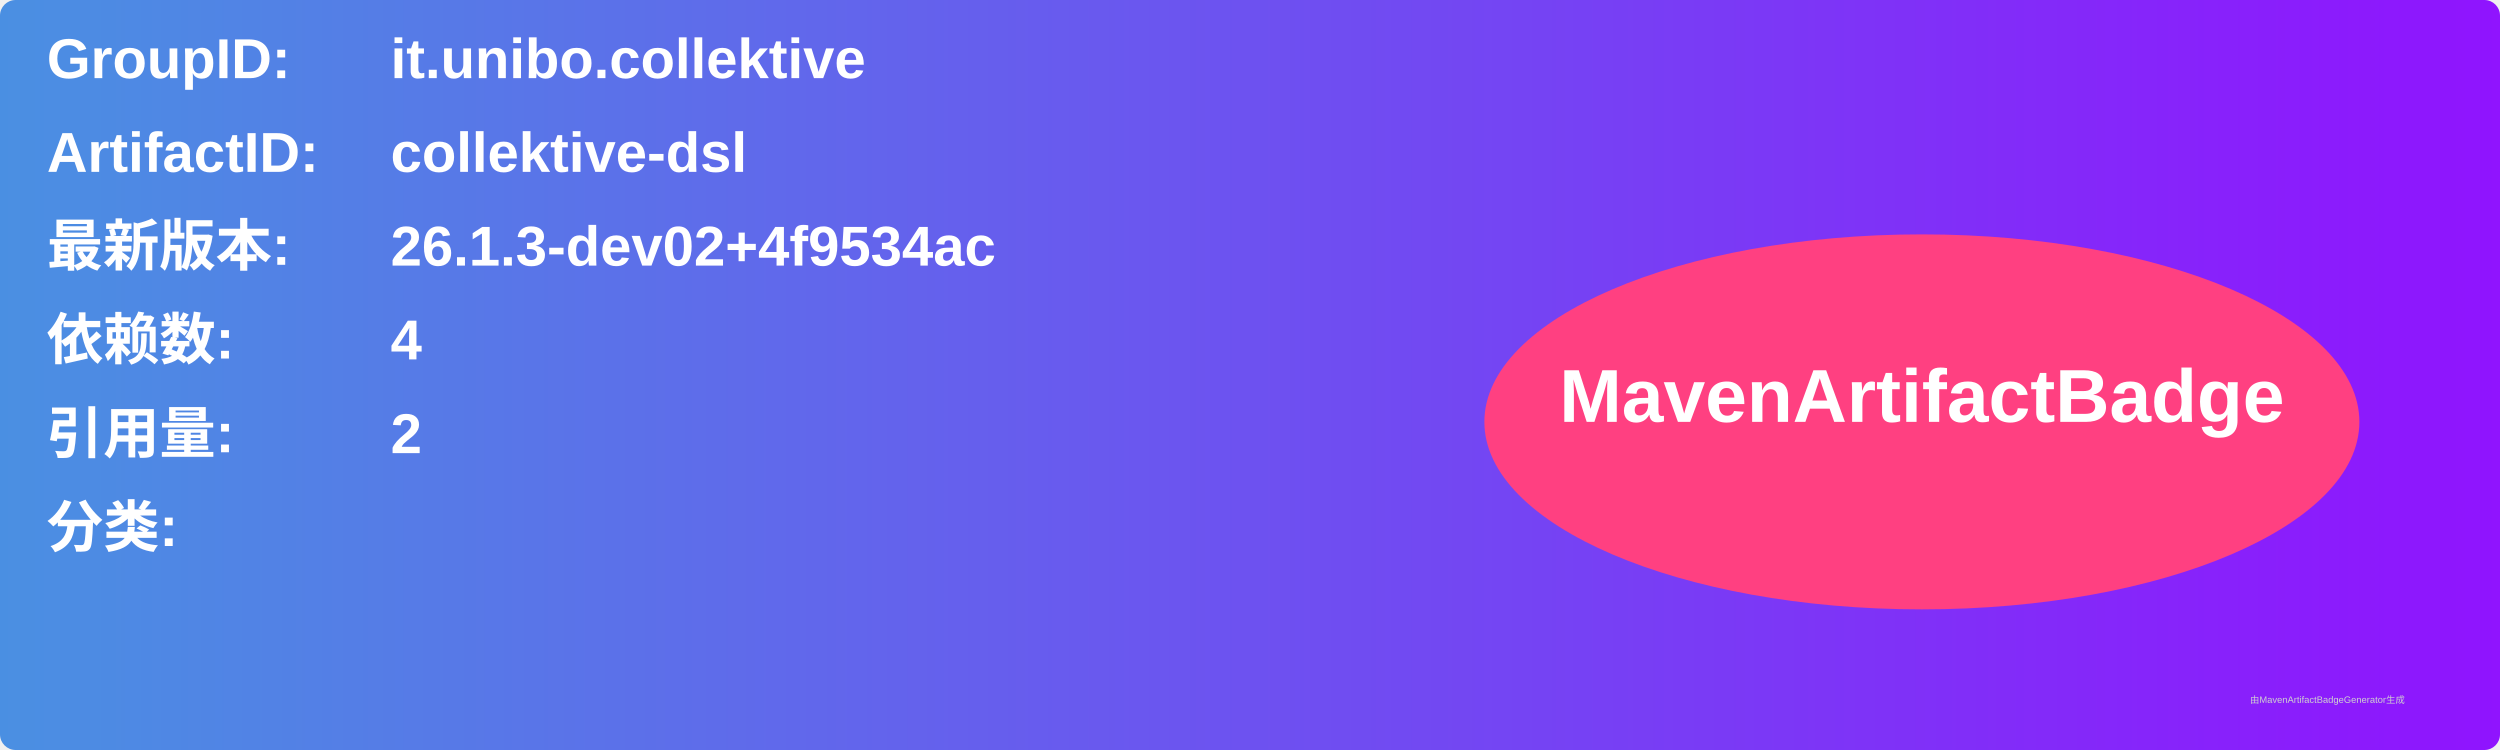
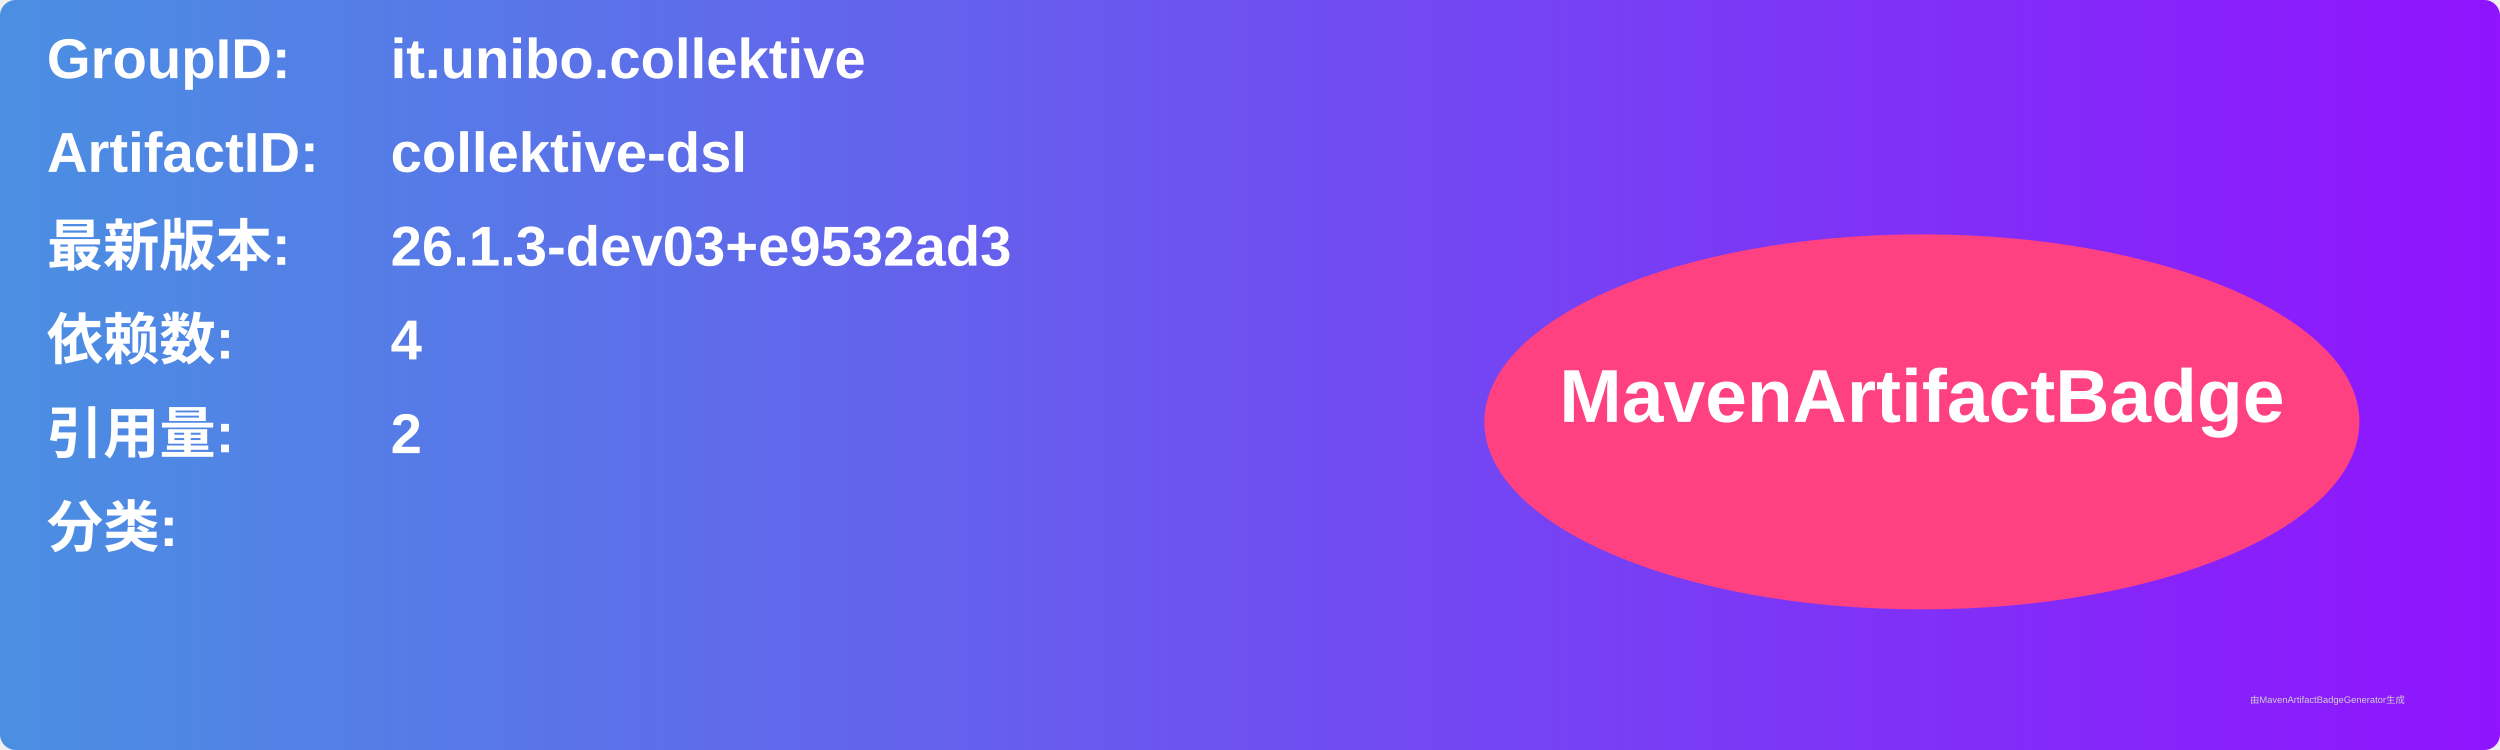
<svg xmlns="http://www.w3.org/2000/svg" width="800" height="240" viewBox="0 0 800 240">
  <linearGradient id="grad" x1="0%" y1="0%" x2="100%" y2="0%">
    <stop offset="0%" stop-color="#4a90e2" />
    <stop offset="100%" stop-color="#9013fe" />
  </linearGradient>
  <rect width="100%" height="100%" rx="5" ry="5" fill="url(#grad)" />
  <g transform="translate(15, 15)">
    <text x="0" y="10" font-family="Arial" font-size="18" fill="white" font-weight="bold" width="260">GroupID:</text>
    <text x="110" y="10" font-family="Arial" font-size="18" fill="white" font-weight="bold" width="460">it.unibo.collektive</text>
    <text x="0" y="40" font-family="Arial" font-size="18" fill="white" font-weight="bold" width="260">ArtifactID:</text>
    <text x="110" y="40" font-family="Arial" font-size="18" fill="white" font-weight="bold" width="460">collektive-dsl</text>
    <text x="0" y="70" font-family="Arial" font-size="18" fill="white" font-weight="bold">最新版本:</text>
    <text x="110" y="70" font-family="Arial" font-size="18" fill="white" font-weight="bold">
-       <tspan font-weight="bold">26.1.3-dev02+4f9534ac</tspan>
+       <tspan font-weight="bold">26.1.3-dev03+e9532ad3</tspan>
    </text>
    <text x="0" y="100" font-family="Arial" font-size="18" fill="white" font-weight="bold">依赖数: </text>
    <text x="110" y="100" font-family="Arial" font-size="18" fill="white">
      <tspan font-weight="bold">4</tspan>
    </text>
    <text x="0" y="130" font-family="Arial" font-size="18" fill="white" font-weight="bold">引用量: </text>
    <text x="110" y="130" font-family="Arial" font-size="18" fill="white">
      <tspan font-weight="bold">2</tspan>
    </text>
    <text x="0" y="160" font-family="Arial" font-size="18" fill="white" font-weight="bold">分类:</text>
    <text x="10" y="190" font-family="Arial" font-size="10" fill="white">
      <tspan font-weight="bold" />
    </text>
    <ellipse cx="600" cy="120" rx="140" ry="60" fill="#ff4081" />
    <text x="600" y="120" text-anchor="middle" font-family="Arial" font-size="24" fill="white" font-weight="bold">MavenArtifactBadge</text>
  </g>
  <text x="720" y="225" font-family="Arial" font-size="3" fill="#d0d0d0">由MavenArtifactBadgeGenerator生成</text>
</svg>
